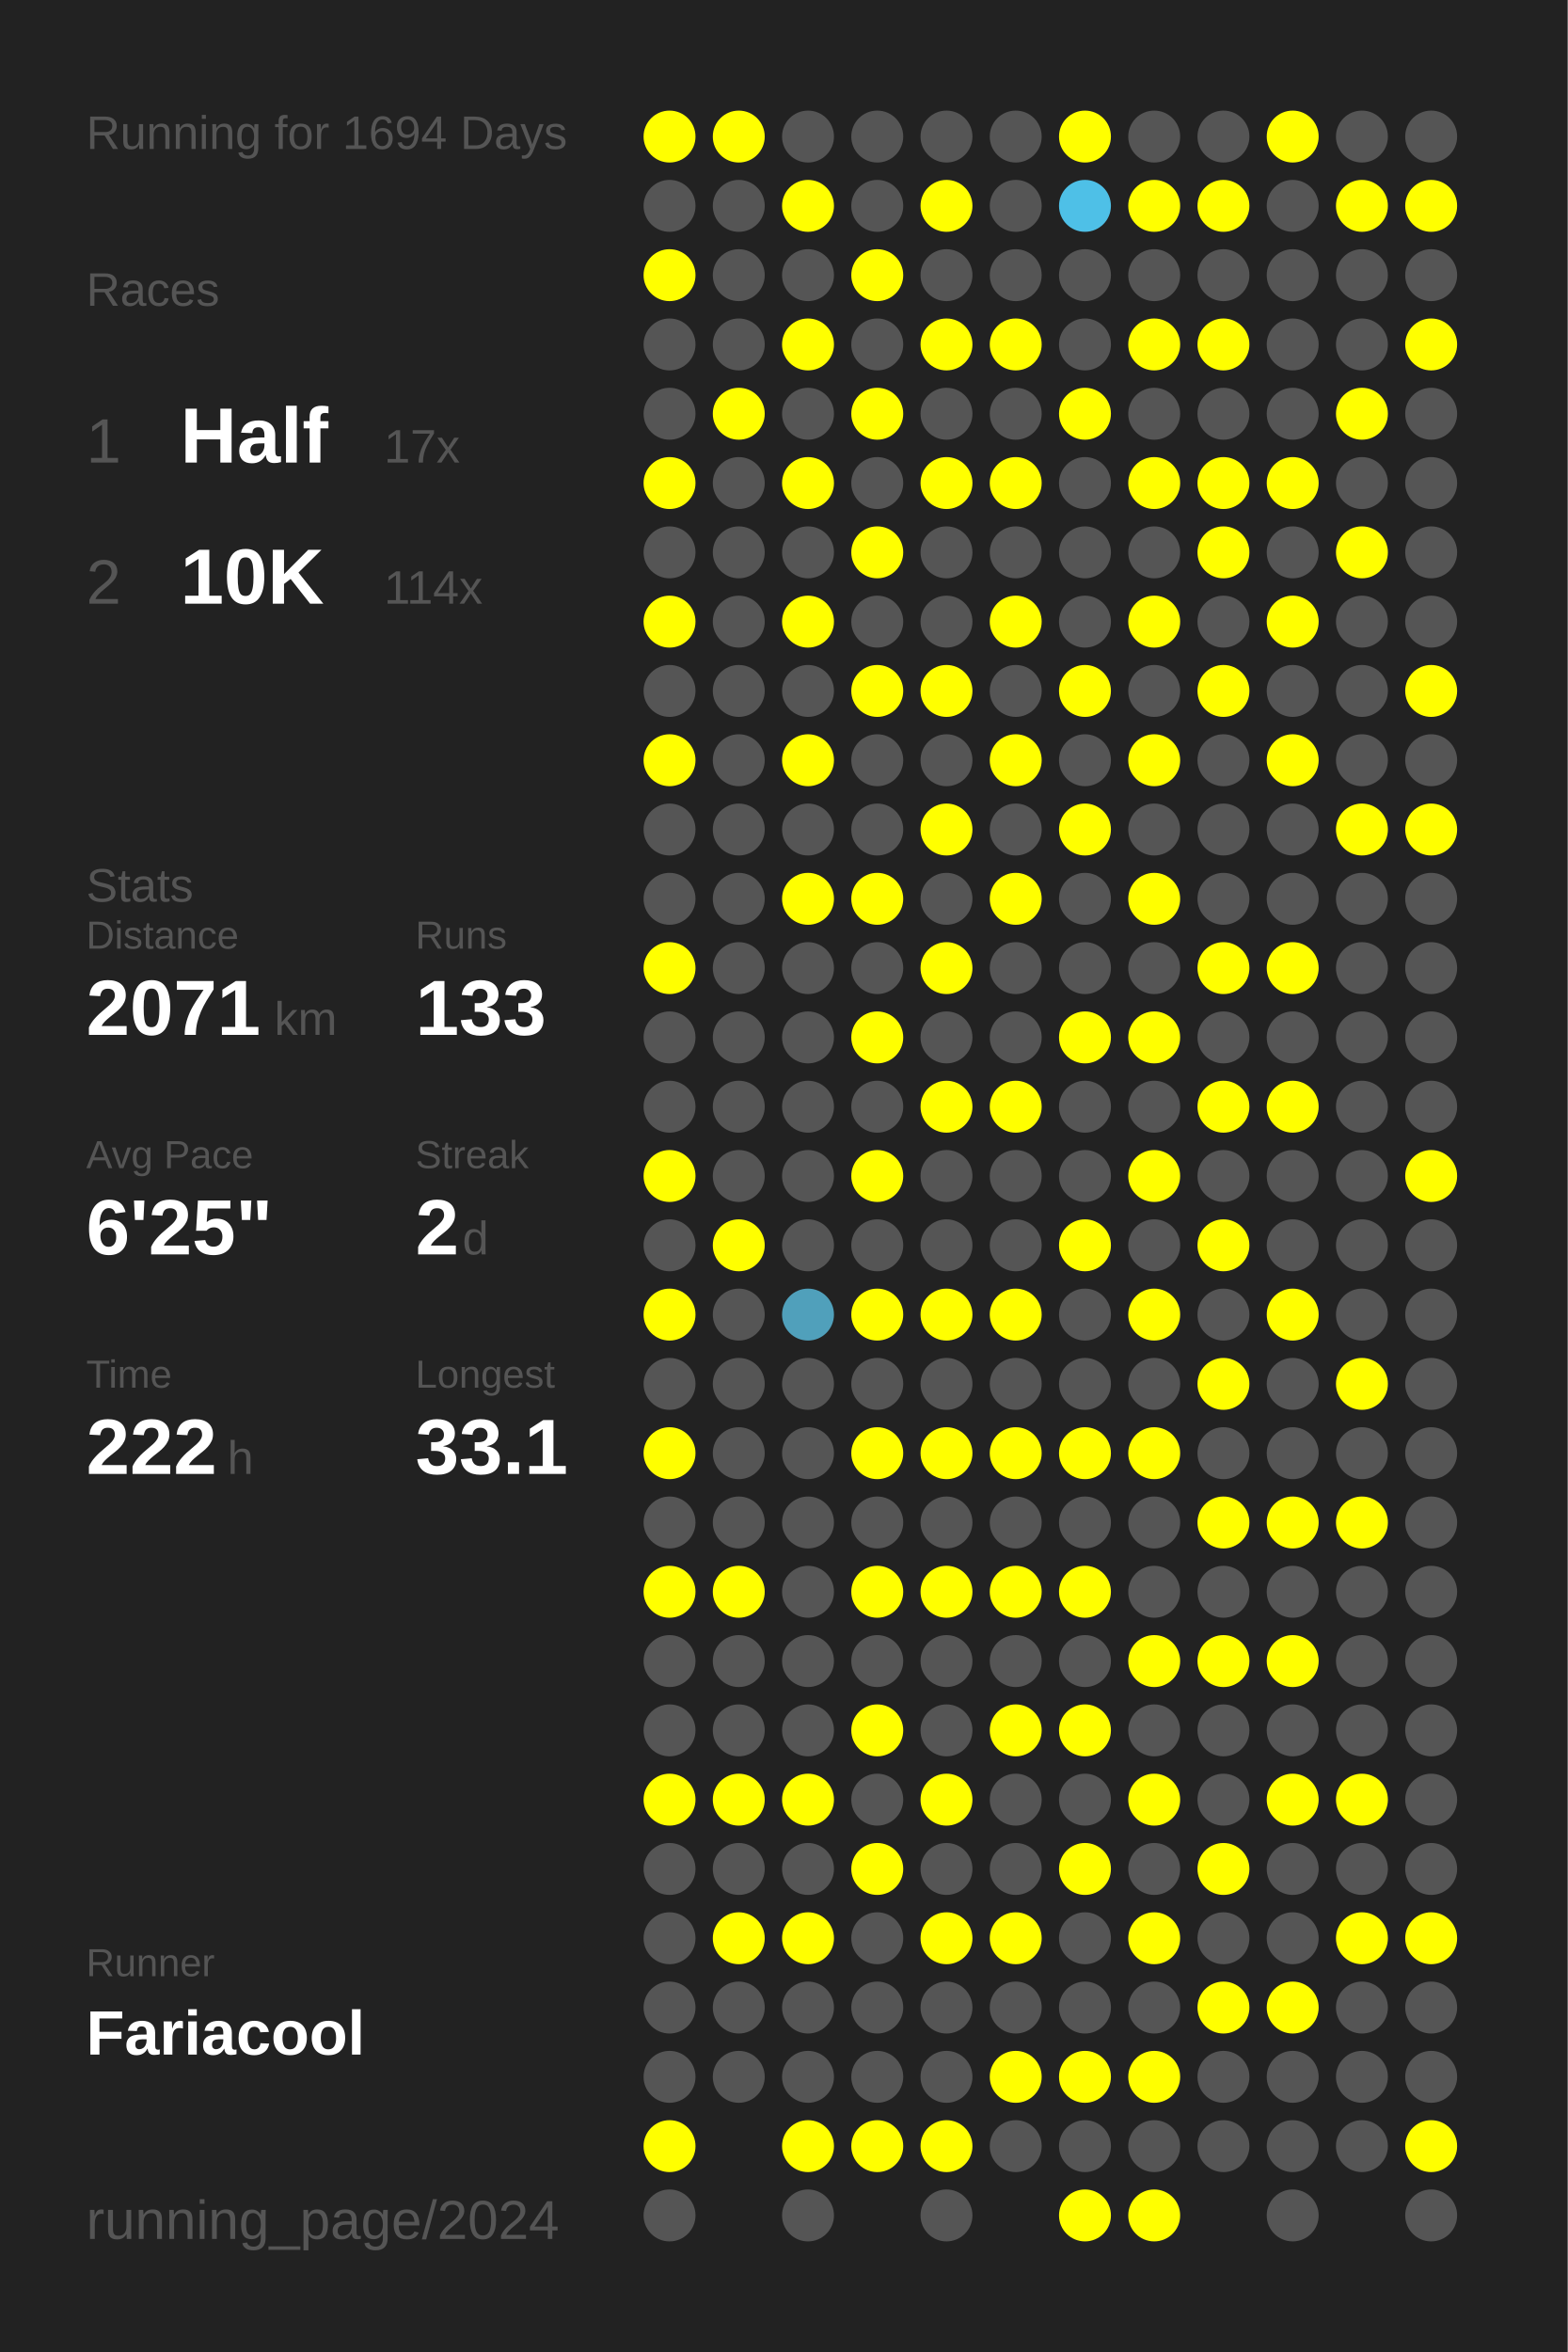
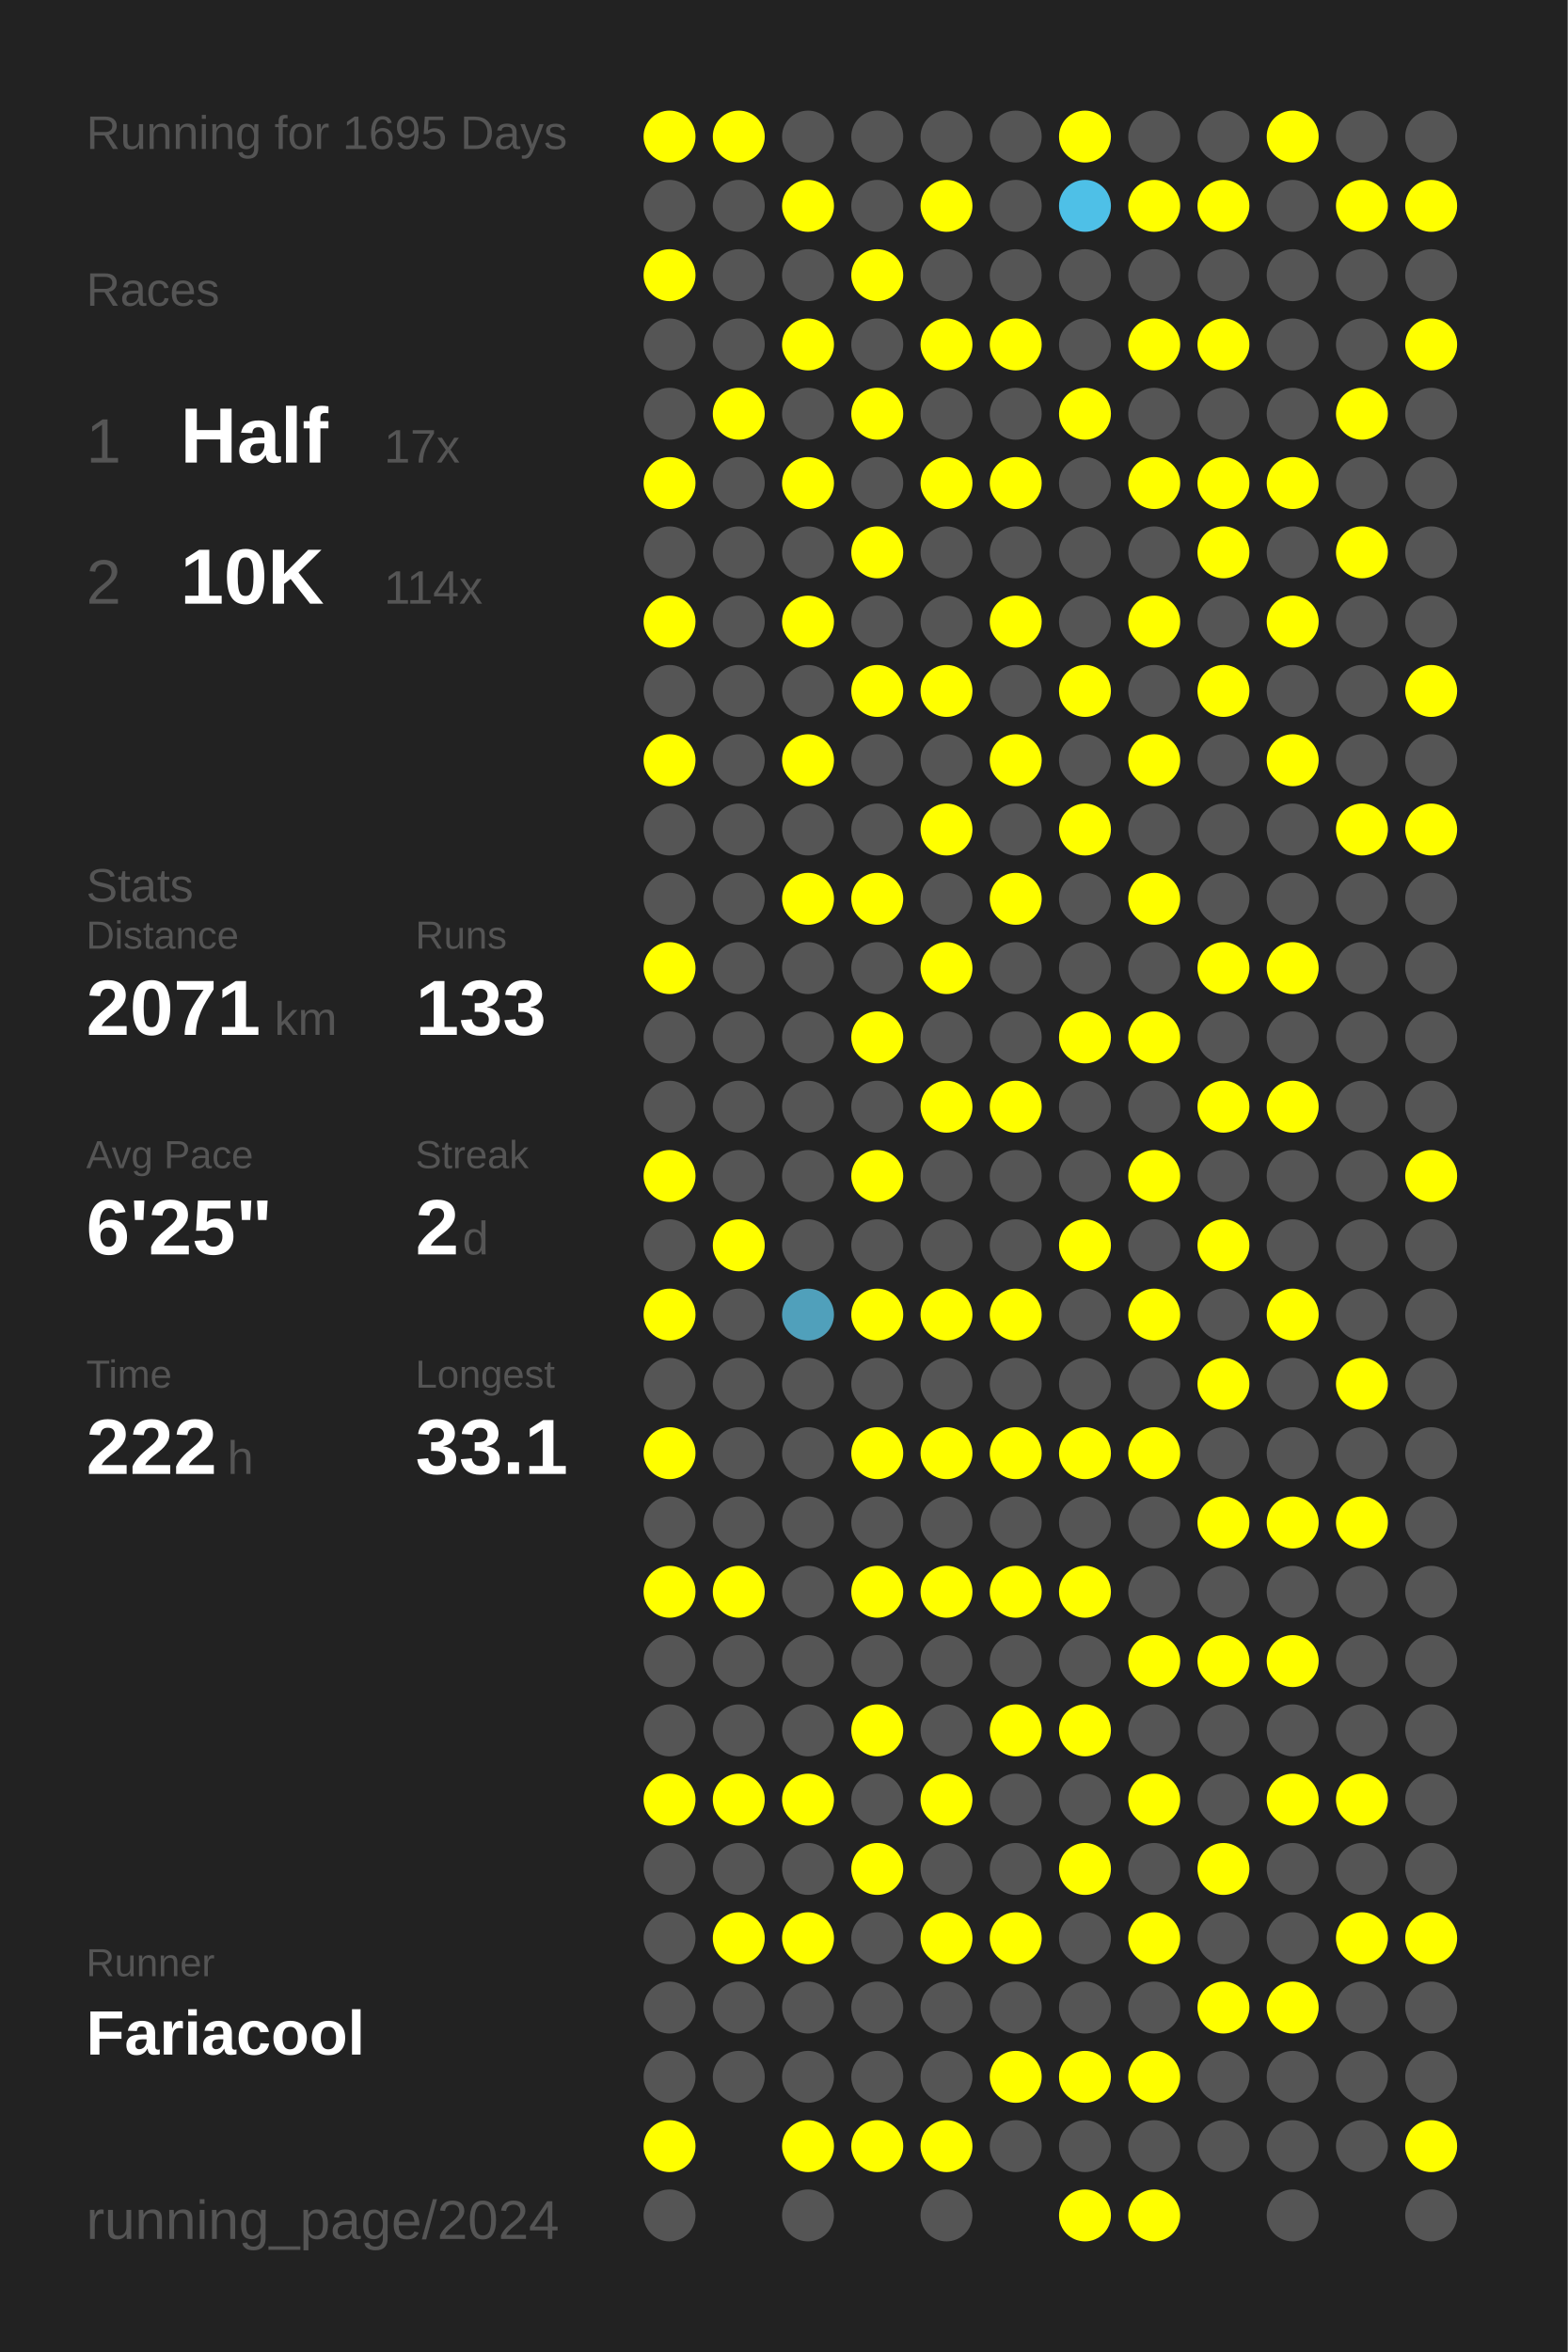
<svg xmlns="http://www.w3.org/2000/svg" baseProfile="full" height="300mm" version="1.1" viewBox="0,0,200,300" width="200mm">
  <defs />
  <rect fill="#222222" height="300" width="200" x="0" y="0" />
-   <text fill="#555555" style="font-size:6px; font-family:Arial;" x="11" y="19">Running for 1694 Days</text>
+   <text fill="#555555" style="font-size:6px; font-family:Arial;" x="11" y="19">Running for 1695 Days</text>
  <text fill="#555555" style="font-size:6px; font-family:Arial;" x="11" y="39">Races</text>
  <text fill="#555555" style="font-size:8px; font-family:Arial;" x="11" y="59">1</text>
  <text fill="#FFFFFF" style="font-size:10px; font-family:Arial; font-weight:bold;" x="23" y="59">Half</text>
  <text fill="#555555" style="font-size:6px; font-family:Arial;" x="49" y="59">17x</text>
  <text fill="#555555" style="font-size:8px; font-family:Arial;" x="11" y="77">2</text>
  <text fill="#FFFFFF" style="font-size:10px; font-family:Arial; font-weight:bold;" x="23" y="77">10K</text>
  <text fill="#555555" style="font-size:6px; font-family:Arial;" x="49" y="77">114x</text>
  <text fill="#555555" style="font-size:6px; font-family:Arial;" x="11" y="115">Stats</text>
  <text fill="#555555" style="font-size:5px; font-family:Arial;" x="11" y="121">Distance</text>
  <text fill="#FFFFFF" style="font-size:10px; font-family:Arial; font-weight:bold;" x="11" y="132">2071</text>
  <text fill="#555555" style="font-size:6px; font-family:Arial;" x="35" y="132">km</text>
  <text fill="#555555" style="font-size:5px; font-family:Arial;" x="53" y="121">Runs</text>
  <text fill="#FFFFFF" style="font-size:10px; font-family:Arial; font-weight:bold;" x="53" y="132">133</text>
  <text fill="#555555" style="font-size:5px; font-family:Arial;" x="11" y="149">Avg Pace</text>
  <text fill="#FFFFFF" style="font-size:10px; font-family:Arial; font-weight:bold;" x="11" y="160">6'25"</text>
  <text fill="#555555" style="font-size:5px; font-family:Arial;" x="53" y="149">Streak</text>
  <text fill="#FFFFFF" style="font-size:10px; font-family:Arial; font-weight:bold;" x="53" y="160">2</text>
  <text fill="#555555" style="font-size:6px; font-family:Arial;" x="59" y="160">d</text>
  <text fill="#555555" style="font-size:5px; font-family:Arial;" x="11" y="177">Time</text>
  <text fill="#FFFFFF" style="font-size:10px; font-family:Arial; font-weight:bold;" x="11" y="188">222</text>
  <text fill="#555555" style="font-size:6px; font-family:Arial;" x="29" y="188">h</text>
  <text fill="#555555" style="font-size:5px; font-family:Arial;" x="53" y="177">Longest</text>
  <text fill="#FFFFFF" style="font-size:10px; font-family:Arial; font-weight:bold;" x="53" y="188">33.1</text>
  <text fill="#555555" style="font-size:5px; font-family:Arial;" x="11" y="252.065">Runner</text>
  <text fill="#FFFFFF" style="font-size:8px; font-family:Arial; font-weight:bold;" x="11" y="262.065">Fariacool</text>
  <text fill="#555555" style="font-size:7px; font-family:Arial;" x="11" y="285.581">running_page/2024</text>
  <circle cx="85.417" cy="17.419" fill="#FFFF00" r="3.312" />
  <circle cx="85.417" cy="26.258" fill="#555555" r="3.312" />
  <circle cx="85.417" cy="35.097" fill="#FFFF00" r="3.312" />
  <circle cx="85.417" cy="43.935" fill="#555555" r="3.312" />
  <circle cx="85.417" cy="52.774" fill="#555555" r="3.312" />
  <circle cx="85.417" cy="61.613" fill="#FFFF00" r="3.312" />
  <circle cx="85.417" cy="70.452" fill="#555555" r="3.312" />
  <circle cx="85.417" cy="79.29" fill="#FFFF00" r="3.312" />
  <circle cx="85.417" cy="88.129" fill="#555555" r="3.312" />
  <circle cx="85.417" cy="96.968" fill="#FFFF00" r="3.312" />
  <circle cx="85.417" cy="105.806" fill="#555555" r="3.312" />
  <circle cx="85.417" cy="114.645" fill="#555555" r="3.312" />
  <circle cx="85.417" cy="123.484" fill="#FFFF00" r="3.312" />
  <circle cx="85.417" cy="132.323" fill="#555555" r="3.312" />
  <circle cx="85.417" cy="141.161" fill="#555555" r="3.312" />
  <circle cx="85.417" cy="150" fill="#FFFF00" r="3.312" />
  <circle cx="85.417" cy="158.839" fill="#555555" r="3.312" />
  <circle cx="85.417" cy="167.677" fill="#FFFF00" r="3.312" />
  <circle cx="85.417" cy="176.516" fill="#555555" r="3.312" />
  <circle cx="85.417" cy="185.355" fill="#FFFF00" r="3.312" />
  <circle cx="85.417" cy="194.194" fill="#555555" r="3.312" />
  <circle cx="85.417" cy="203.032" fill="#FFFF00" r="3.312" />
  <circle cx="85.417" cy="211.871" fill="#555555" r="3.312" />
  <circle cx="85.417" cy="220.71" fill="#555555" r="3.312" />
  <circle cx="85.417" cy="229.548" fill="#FFFF00" r="3.312" />
  <circle cx="85.417" cy="238.387" fill="#555555" r="3.312" />
  <circle cx="85.417" cy="247.226" fill="#555555" r="3.312" />
  <circle cx="85.417" cy="256.065" fill="#555555" r="3.312" />
  <circle cx="85.417" cy="264.903" fill="#555555" r="3.312" />
  <circle cx="85.417" cy="273.742" fill="#FFFF00" r="3.312" />
  <circle cx="85.417" cy="282.581" fill="#555555" r="3.312" />
  <circle cx="94.25" cy="17.419" fill="#FFFF00" r="3.312" />
  <circle cx="94.25" cy="26.258" fill="#555555" r="3.312" />
  <circle cx="94.25" cy="35.097" fill="#555555" r="3.312" />
  <circle cx="94.25" cy="43.935" fill="#555555" r="3.312" />
  <circle cx="94.25" cy="52.774" fill="#FFFF00" r="3.312" />
  <circle cx="94.25" cy="61.613" fill="#555555" r="3.312" />
  <circle cx="94.25" cy="70.452" fill="#555555" r="3.312" />
  <circle cx="94.25" cy="79.29" fill="#555555" r="3.312" />
  <circle cx="94.25" cy="88.129" fill="#555555" r="3.312" />
  <circle cx="94.25" cy="96.968" fill="#555555" r="3.312" />
  <circle cx="94.25" cy="105.806" fill="#555555" r="3.312" />
  <circle cx="94.25" cy="114.645" fill="#555555" r="3.312" />
  <circle cx="94.25" cy="123.484" fill="#555555" r="3.312" />
  <circle cx="94.25" cy="132.323" fill="#555555" r="3.312" />
  <circle cx="94.25" cy="141.161" fill="#555555" r="3.312" />
  <circle cx="94.25" cy="150" fill="#555555" r="3.312" />
  <circle cx="94.25" cy="158.839" fill="#FFFF00" r="3.312" />
  <circle cx="94.25" cy="167.677" fill="#555555" r="3.312" />
  <circle cx="94.25" cy="176.516" fill="#555555" r="3.312" />
  <circle cx="94.25" cy="185.355" fill="#555555" r="3.312" />
  <circle cx="94.25" cy="194.194" fill="#555555" r="3.312" />
  <circle cx="94.25" cy="203.032" fill="#FFFF00" r="3.312" />
  <circle cx="94.25" cy="211.871" fill="#555555" r="3.312" />
  <circle cx="94.25" cy="220.71" fill="#555555" r="3.312" />
  <circle cx="94.25" cy="229.548" fill="#FFFF00" r="3.312" />
  <circle cx="94.25" cy="238.387" fill="#555555" r="3.312" />
  <circle cx="94.25" cy="247.226" fill="#FFFF00" r="3.312" />
  <circle cx="94.25" cy="256.065" fill="#555555" r="3.312" />
  <circle cx="94.25" cy="264.903" fill="#555555" r="3.312" />
  <circle cx="103.083" cy="17.419" fill="#555555" r="3.312" />
  <circle cx="103.083" cy="26.258" fill="#FFFF00" r="3.312" />
  <circle cx="103.083" cy="35.097" fill="#555555" r="3.312" />
  <circle cx="103.083" cy="43.935" fill="#FFFF00" r="3.312" />
  <circle cx="103.083" cy="52.774" fill="#555555" r="3.312" />
  <circle cx="103.083" cy="61.613" fill="#FFFF00" r="3.312" />
  <circle cx="103.083" cy="70.452" fill="#555555" r="3.312" />
  <circle cx="103.083" cy="79.29" fill="#FFFF00" r="3.312" />
  <circle cx="103.083" cy="88.129" fill="#555555" r="3.312" />
  <circle cx="103.083" cy="96.968" fill="#FFFF00" r="3.312" />
  <circle cx="103.083" cy="105.806" fill="#555555" r="3.312" />
  <circle cx="103.083" cy="114.645" fill="#FFFF00" r="3.312" />
  <circle cx="103.083" cy="123.484" fill="#555555" r="3.312" />
  <circle cx="103.083" cy="132.323" fill="#555555" r="3.312" />
  <circle cx="103.083" cy="141.161" fill="#555555" r="3.312" />
  <circle cx="103.083" cy="150" fill="#555555" r="3.312" />
  <circle cx="103.083" cy="158.839" fill="#555555" r="3.312" />
  <circle cx="103.083" cy="167.677" fill="#50a0bb" r="3.312" />
  <circle cx="103.083" cy="176.516" fill="#555555" r="3.312" />
  <circle cx="103.083" cy="185.355" fill="#555555" r="3.312" />
  <circle cx="103.083" cy="194.194" fill="#555555" r="3.312" />
  <circle cx="103.083" cy="203.032" fill="#555555" r="3.312" />
  <circle cx="103.083" cy="211.871" fill="#555555" r="3.312" />
  <circle cx="103.083" cy="220.71" fill="#555555" r="3.312" />
  <circle cx="103.083" cy="229.548" fill="#FFFF00" r="3.312" />
  <circle cx="103.083" cy="238.387" fill="#555555" r="3.312" />
  <circle cx="103.083" cy="247.226" fill="#FFFF00" r="3.312" />
  <circle cx="103.083" cy="256.065" fill="#555555" r="3.312" />
  <circle cx="103.083" cy="264.903" fill="#555555" r="3.312" />
  <circle cx="103.083" cy="273.742" fill="#FFFF00" r="3.312" />
  <circle cx="103.083" cy="282.581" fill="#555555" r="3.312" />
  <circle cx="111.917" cy="17.419" fill="#555555" r="3.312" />
  <circle cx="111.917" cy="26.258" fill="#555555" r="3.312" />
  <circle cx="111.917" cy="35.097" fill="#FFFF00" r="3.312" />
  <circle cx="111.917" cy="43.935" fill="#555555" r="3.312" />
  <circle cx="111.917" cy="52.774" fill="#FFFF00" r="3.312" />
  <circle cx="111.917" cy="61.613" fill="#555555" r="3.312" />
  <circle cx="111.917" cy="70.452" fill="#FFFF00" r="3.312" />
  <circle cx="111.917" cy="79.29" fill="#555555" r="3.312" />
  <circle cx="111.917" cy="88.129" fill="#FFFF00" r="3.312" />
  <circle cx="111.917" cy="96.968" fill="#555555" r="3.312" />
  <circle cx="111.917" cy="105.806" fill="#555555" r="3.312" />
  <circle cx="111.917" cy="114.645" fill="#FFFF00" r="3.312" />
  <circle cx="111.917" cy="123.484" fill="#555555" r="3.312" />
  <circle cx="111.917" cy="132.323" fill="#FFFF00" r="3.312" />
  <circle cx="111.917" cy="141.161" fill="#555555" r="3.312" />
  <circle cx="111.917" cy="150" fill="#FFFF00" r="3.312" />
  <circle cx="111.917" cy="158.839" fill="#555555" r="3.312" />
  <circle cx="111.917" cy="167.677" fill="#FFFF00" r="3.312" />
  <circle cx="111.917" cy="176.516" fill="#555555" r="3.312" />
  <circle cx="111.917" cy="185.355" fill="#FFFF00" r="3.312" />
  <circle cx="111.917" cy="194.194" fill="#555555" r="3.312" />
  <circle cx="111.917" cy="203.032" fill="#FFFF00" r="3.312" />
  <circle cx="111.917" cy="211.871" fill="#555555" r="3.312" />
  <circle cx="111.917" cy="220.71" fill="#FFFF00" r="3.312" />
  <circle cx="111.917" cy="229.548" fill="#555555" r="3.312" />
  <circle cx="111.917" cy="238.387" fill="#FFFF00" r="3.312" />
  <circle cx="111.917" cy="247.226" fill="#555555" r="3.312" />
  <circle cx="111.917" cy="256.065" fill="#555555" r="3.312" />
  <circle cx="111.917" cy="264.903" fill="#555555" r="3.312" />
  <circle cx="111.917" cy="273.742" fill="#FFFF00" r="3.312" />
  <circle cx="120.75" cy="17.419" fill="#555555" r="3.312" />
  <circle cx="120.75" cy="26.258" fill="#FFFF00" r="3.312" />
  <circle cx="120.75" cy="35.097" fill="#555555" r="3.312" />
  <circle cx="120.75" cy="43.935" fill="#FFFF00" r="3.312" />
  <circle cx="120.75" cy="52.774" fill="#555555" r="3.312" />
  <circle cx="120.75" cy="61.613" fill="#FFFF00" r="3.312" />
  <circle cx="120.75" cy="70.452" fill="#555555" r="3.312" />
  <circle cx="120.75" cy="79.29" fill="#555555" r="3.312" />
  <circle cx="120.75" cy="88.129" fill="#FFFF00" r="3.312" />
  <circle cx="120.75" cy="96.968" fill="#555555" r="3.312" />
  <circle cx="120.75" cy="105.806" fill="#FFFF00" r="3.312" />
  <circle cx="120.75" cy="114.645" fill="#555555" r="3.312" />
  <circle cx="120.75" cy="123.484" fill="#FFFF00" r="3.312" />
  <circle cx="120.75" cy="132.323" fill="#555555" r="3.312" />
  <circle cx="120.75" cy="141.161" fill="#FFFF00" r="3.312" />
  <circle cx="120.75" cy="150" fill="#555555" r="3.312" />
  <circle cx="120.75" cy="158.839" fill="#555555" r="3.312" />
  <circle cx="120.75" cy="167.677" fill="#FFFF00" r="3.312" />
  <circle cx="120.75" cy="176.516" fill="#555555" r="3.312" />
  <circle cx="120.75" cy="185.355" fill="#FFFF00" r="3.312" />
  <circle cx="120.75" cy="194.194" fill="#555555" r="3.312" />
  <circle cx="120.75" cy="203.032" fill="#FFFF00" r="3.312" />
  <circle cx="120.75" cy="211.871" fill="#555555" r="3.312" />
  <circle cx="120.75" cy="220.71" fill="#555555" r="3.312" />
  <circle cx="120.75" cy="229.548" fill="#FFFF00" r="3.312" />
  <circle cx="120.75" cy="238.387" fill="#555555" r="3.312" />
  <circle cx="120.75" cy="247.226" fill="#FFFF00" r="3.312" />
  <circle cx="120.75" cy="256.065" fill="#555555" r="3.312" />
  <circle cx="120.75" cy="264.903" fill="#555555" r="3.312" />
  <circle cx="120.75" cy="273.742" fill="#FFFF00" r="3.312" />
  <circle cx="120.75" cy="282.581" fill="#555555" r="3.312" />
  <circle cx="129.583" cy="17.419" fill="#555555" r="3.312" />
  <circle cx="129.583" cy="26.258" fill="#555555" r="3.312" />
  <circle cx="129.583" cy="35.097" fill="#555555" r="3.312" />
  <circle cx="129.583" cy="43.935" fill="#FFFF00" r="3.312" />
  <circle cx="129.583" cy="52.774" fill="#555555" r="3.312" />
  <circle cx="129.583" cy="61.613" fill="#FFFF00" r="3.312" />
  <circle cx="129.583" cy="70.452" fill="#555555" r="3.312" />
  <circle cx="129.583" cy="79.29" fill="#FFFF00" r="3.312" />
  <circle cx="129.583" cy="88.129" fill="#555555" r="3.312" />
  <circle cx="129.583" cy="96.968" fill="#FFFF00" r="3.312" />
  <circle cx="129.583" cy="105.806" fill="#555555" r="3.312" />
  <circle cx="129.583" cy="114.645" fill="#FFFF00" r="3.312" />
  <circle cx="129.583" cy="123.484" fill="#555555" r="3.312" />
  <circle cx="129.583" cy="132.323" fill="#555555" r="3.312" />
  <circle cx="129.583" cy="141.161" fill="#FFFF00" r="3.312" />
  <circle cx="129.583" cy="150" fill="#555555" r="3.312" />
  <circle cx="129.583" cy="158.839" fill="#555555" r="3.312" />
  <circle cx="129.583" cy="167.677" fill="#FFFF00" r="3.312" />
  <circle cx="129.583" cy="176.516" fill="#555555" r="3.312" />
  <circle cx="129.583" cy="185.355" fill="#FFFF00" r="3.312" />
  <circle cx="129.583" cy="194.194" fill="#555555" r="3.312" />
  <circle cx="129.583" cy="203.032" fill="#FFFF00" r="3.312" />
  <circle cx="129.583" cy="211.871" fill="#555555" r="3.312" />
  <circle cx="129.583" cy="220.71" fill="#FFFF00" r="3.312" />
  <circle cx="129.583" cy="229.548" fill="#555555" r="3.312" />
  <circle cx="129.583" cy="238.387" fill="#555555" r="3.312" />
  <circle cx="129.583" cy="247.226" fill="#FFFF00" r="3.312" />
  <circle cx="129.583" cy="256.065" fill="#555555" r="3.312" />
  <circle cx="129.583" cy="264.903" fill="#FFFF00" r="3.312" />
  <circle cx="129.583" cy="273.742" fill="#555555" r="3.312" />
  <circle cx="138.417" cy="17.419" fill="#FFFF00" r="3.312" />
  <circle cx="138.417" cy="26.258" fill="#4ec0e7" r="3.312" />
  <circle cx="138.417" cy="35.097" fill="#555555" r="3.312" />
  <circle cx="138.417" cy="43.935" fill="#555555" r="3.312" />
  <circle cx="138.417" cy="52.774" fill="#FFFF00" r="3.312" />
  <circle cx="138.417" cy="61.613" fill="#555555" r="3.312" />
  <circle cx="138.417" cy="70.452" fill="#555555" r="3.312" />
  <circle cx="138.417" cy="79.29" fill="#555555" r="3.312" />
  <circle cx="138.417" cy="88.129" fill="#FFFF00" r="3.312" />
  <circle cx="138.417" cy="96.968" fill="#555555" r="3.312" />
  <circle cx="138.417" cy="105.806" fill="#FFFF00" r="3.312" />
  <circle cx="138.417" cy="114.645" fill="#555555" r="3.312" />
  <circle cx="138.417" cy="123.484" fill="#555555" r="3.312" />
  <circle cx="138.417" cy="132.323" fill="#FFFF00" r="3.312" />
  <circle cx="138.417" cy="141.161" fill="#555555" r="3.312" />
  <circle cx="138.417" cy="150" fill="#555555" r="3.312" />
  <circle cx="138.417" cy="158.839" fill="#FFFF00" r="3.312" />
  <circle cx="138.417" cy="167.677" fill="#555555" r="3.312" />
  <circle cx="138.417" cy="176.516" fill="#555555" r="3.312" />
  <circle cx="138.417" cy="185.355" fill="#FFFF00" r="3.312" />
  <circle cx="138.417" cy="194.194" fill="#555555" r="3.312" />
  <circle cx="138.417" cy="203.032" fill="#FFFF00" r="3.312" />
  <circle cx="138.417" cy="211.871" fill="#555555" r="3.312" />
  <circle cx="138.417" cy="220.71" fill="#FFFF00" r="3.312" />
  <circle cx="138.417" cy="229.548" fill="#555555" r="3.312" />
  <circle cx="138.417" cy="238.387" fill="#FFFF00" r="3.312" />
  <circle cx="138.417" cy="247.226" fill="#555555" r="3.312" />
  <circle cx="138.417" cy="256.065" fill="#555555" r="3.312" />
  <circle cx="138.417" cy="264.903" fill="#FFFF00" r="3.312" />
  <circle cx="138.417" cy="273.742" fill="#555555" r="3.312" />
  <circle cx="138.417" cy="282.581" fill="#FFFF00" r="3.312" />
  <circle cx="147.25" cy="17.419" fill="#555555" r="3.312" />
  <circle cx="147.25" cy="26.258" fill="#FFFF00" r="3.312" />
  <circle cx="147.25" cy="35.097" fill="#555555" r="3.312" />
  <circle cx="147.25" cy="43.935" fill="#FFFF00" r="3.312" />
  <circle cx="147.25" cy="52.774" fill="#555555" r="3.312" />
  <circle cx="147.25" cy="61.613" fill="#FFFF00" r="3.312" />
  <circle cx="147.25" cy="70.452" fill="#555555" r="3.312" />
  <circle cx="147.25" cy="79.29" fill="#FFFF00" r="3.312" />
  <circle cx="147.25" cy="88.129" fill="#555555" r="3.312" />
  <circle cx="147.25" cy="96.968" fill="#FFFF00" r="3.312" />
  <circle cx="147.25" cy="105.806" fill="#555555" r="3.312" />
  <circle cx="147.25" cy="114.645" fill="#FFFF00" r="3.312" />
  <circle cx="147.25" cy="123.484" fill="#555555" r="3.312" />
  <circle cx="147.25" cy="132.323" fill="#FFFF00" r="3.312" />
  <circle cx="147.25" cy="141.161" fill="#555555" r="3.312" />
  <circle cx="147.25" cy="150" fill="#FFFF00" r="3.312" />
  <circle cx="147.25" cy="158.839" fill="#555555" r="3.312" />
  <circle cx="147.25" cy="167.677" fill="#FFFF00" r="3.312" />
  <circle cx="147.25" cy="176.516" fill="#555555" r="3.312" />
  <circle cx="147.25" cy="185.355" fill="#FFFF00" r="3.312" />
  <circle cx="147.25" cy="194.194" fill="#555555" r="3.312" />
  <circle cx="147.25" cy="203.032" fill="#555555" r="3.312" />
  <circle cx="147.25" cy="211.871" fill="#FFFF00" r="3.312" />
  <circle cx="147.25" cy="220.71" fill="#555555" r="3.312" />
  <circle cx="147.25" cy="229.548" fill="#FFFF00" r="3.312" />
  <circle cx="147.25" cy="238.387" fill="#555555" r="3.312" />
  <circle cx="147.25" cy="247.226" fill="#FFFF00" r="3.312" />
  <circle cx="147.25" cy="256.065" fill="#555555" r="3.312" />
  <circle cx="147.25" cy="264.903" fill="#FFFF00" r="3.312" />
  <circle cx="147.25" cy="273.742" fill="#555555" r="3.312" />
  <circle cx="147.25" cy="282.581" fill="#FFFF00" r="3.312" />
  <circle cx="156.083" cy="17.419" fill="#555555" r="3.312" />
  <circle cx="156.083" cy="26.258" fill="#FFFF00" r="3.312" />
  <circle cx="156.083" cy="35.097" fill="#555555" r="3.312" />
  <circle cx="156.083" cy="43.935" fill="#FFFF00" r="3.312" />
  <circle cx="156.083" cy="52.774" fill="#555555" r="3.312" />
  <circle cx="156.083" cy="61.613" fill="#FFFF00" r="3.312" />
  <circle cx="156.083" cy="70.452" fill="#FFFF00" r="3.312" />
  <circle cx="156.083" cy="79.29" fill="#555555" r="3.312" />
  <circle cx="156.083" cy="88.129" fill="#FFFF00" r="3.312" />
  <circle cx="156.083" cy="96.968" fill="#555555" r="3.312" />
  <circle cx="156.083" cy="105.806" fill="#555555" r="3.312" />
  <circle cx="156.083" cy="114.645" fill="#555555" r="3.312" />
  <circle cx="156.083" cy="123.484" fill="#FFFF00" r="3.312" />
  <circle cx="156.083" cy="132.323" fill="#555555" r="3.312" />
  <circle cx="156.083" cy="141.161" fill="#FFFF00" r="3.312" />
  <circle cx="156.083" cy="150" fill="#555555" r="3.312" />
  <circle cx="156.083" cy="158.839" fill="#FFFF00" r="3.312" />
  <circle cx="156.083" cy="167.677" fill="#555555" r="3.312" />
  <circle cx="156.083" cy="176.516" fill="#FFFF00" r="3.312" />
  <circle cx="156.083" cy="185.355" fill="#555555" r="3.312" />
  <circle cx="156.083" cy="194.194" fill="#FFFF00" r="3.312" />
  <circle cx="156.083" cy="203.032" fill="#555555" r="3.312" />
  <circle cx="156.083" cy="211.871" fill="#FFFF00" r="3.312" />
  <circle cx="156.083" cy="220.71" fill="#555555" r="3.312" />
  <circle cx="156.083" cy="229.548" fill="#555555" r="3.312" />
  <circle cx="156.083" cy="238.387" fill="#FFFF00" r="3.312" />
  <circle cx="156.083" cy="247.226" fill="#555555" r="3.312" />
  <circle cx="156.083" cy="256.065" fill="#FFFF00" r="3.312" />
  <circle cx="156.083" cy="264.903" fill="#555555" r="3.312" />
  <circle cx="156.083" cy="273.742" fill="#555555" r="3.312" />
  <circle cx="164.917" cy="17.419" fill="#FFFF00" r="3.312" />
  <circle cx="164.917" cy="26.258" fill="#555555" r="3.312" />
  <circle cx="164.917" cy="35.097" fill="#555555" r="3.312" />
  <circle cx="164.917" cy="43.935" fill="#555555" r="3.312" />
  <circle cx="164.917" cy="52.774" fill="#555555" r="3.312" />
  <circle cx="164.917" cy="61.613" fill="#FFFF00" r="3.312" />
  <circle cx="164.917" cy="70.452" fill="#555555" r="3.312" />
  <circle cx="164.917" cy="79.29" fill="#FFFF00" r="3.312" />
  <circle cx="164.917" cy="88.129" fill="#555555" r="3.312" />
  <circle cx="164.917" cy="96.968" fill="#FFFF00" r="3.312" />
  <circle cx="164.917" cy="105.806" fill="#555555" r="3.312" />
  <circle cx="164.917" cy="114.645" fill="#555555" r="3.312" />
  <circle cx="164.917" cy="123.484" fill="#FFFF00" r="3.312" />
  <circle cx="164.917" cy="132.323" fill="#555555" r="3.312" />
  <circle cx="164.917" cy="141.161" fill="#FFFF00" r="3.312" />
  <circle cx="164.917" cy="150" fill="#555555" r="3.312" />
  <circle cx="164.917" cy="158.839" fill="#555555" r="3.312" />
  <circle cx="164.917" cy="167.677" fill="#FFFF00" r="3.312" />
  <circle cx="164.917" cy="176.516" fill="#555555" r="3.312" />
  <circle cx="164.917" cy="185.355" fill="#555555" r="3.312" />
  <circle cx="164.917" cy="194.194" fill="#FFFF00" r="3.312" />
  <circle cx="164.917" cy="203.032" fill="#555555" r="3.312" />
  <circle cx="164.917" cy="211.871" fill="#FFFF00" r="3.312" />
  <circle cx="164.917" cy="220.71" fill="#555555" r="3.312" />
  <circle cx="164.917" cy="229.548" fill="#FFFF00" r="3.312" />
  <circle cx="164.917" cy="238.387" fill="#555555" r="3.312" />
  <circle cx="164.917" cy="247.226" fill="#555555" r="3.312" />
  <circle cx="164.917" cy="256.065" fill="#FFFF00" r="3.312" />
  <circle cx="164.917" cy="264.903" fill="#555555" r="3.312" />
  <circle cx="164.917" cy="273.742" fill="#555555" r="3.312" />
  <circle cx="164.917" cy="282.581" fill="#555555" r="3.312" />
  <circle cx="173.75" cy="17.419" fill="#555555" r="3.312" />
  <circle cx="173.75" cy="26.258" fill="#FFFF00" r="3.312" />
  <circle cx="173.75" cy="35.097" fill="#555555" r="3.312" />
  <circle cx="173.75" cy="43.935" fill="#555555" r="3.312" />
  <circle cx="173.75" cy="52.774" fill="#FFFF00" r="3.312" />
  <circle cx="173.75" cy="61.613" fill="#555555" r="3.312" />
  <circle cx="173.75" cy="70.452" fill="#FFFF00" r="3.312" />
  <circle cx="173.75" cy="79.29" fill="#555555" r="3.312" />
  <circle cx="173.75" cy="88.129" fill="#555555" r="3.312" />
  <circle cx="173.75" cy="96.968" fill="#555555" r="3.312" />
  <circle cx="173.75" cy="105.806" fill="#FFFF00" r="3.312" />
  <circle cx="173.75" cy="114.645" fill="#555555" r="3.312" />
  <circle cx="173.75" cy="123.484" fill="#555555" r="3.312" />
  <circle cx="173.75" cy="132.323" fill="#555555" r="3.312" />
  <circle cx="173.75" cy="141.161" fill="#555555" r="3.312" />
  <circle cx="173.75" cy="150" fill="#555555" r="3.312" />
  <circle cx="173.75" cy="158.839" fill="#555555" r="3.312" />
  <circle cx="173.75" cy="167.677" fill="#555555" r="3.312" />
  <circle cx="173.75" cy="176.516" fill="#FFFF00" r="3.312" />
  <circle cx="173.75" cy="185.355" fill="#555555" r="3.312" />
  <circle cx="173.75" cy="194.194" fill="#FFFF00" r="3.312" />
  <circle cx="173.75" cy="203.032" fill="#555555" r="3.312" />
  <circle cx="173.75" cy="211.871" fill="#555555" r="3.312" />
  <circle cx="173.75" cy="220.71" fill="#555555" r="3.312" />
  <circle cx="173.75" cy="229.548" fill="#FFFF00" r="3.312" />
  <circle cx="173.75" cy="238.387" fill="#555555" r="3.312" />
  <circle cx="173.75" cy="247.226" fill="#FFFF00" r="3.312" />
  <circle cx="173.75" cy="256.065" fill="#555555" r="3.312" />
  <circle cx="173.75" cy="264.903" fill="#555555" r="3.312" />
  <circle cx="173.75" cy="273.742" fill="#555555" r="3.312" />
  <circle cx="182.583" cy="17.419" fill="#555555" r="3.312" />
  <circle cx="182.583" cy="26.258" fill="#FFFF00" r="3.312" />
  <circle cx="182.583" cy="35.097" fill="#555555" r="3.312" />
  <circle cx="182.583" cy="43.935" fill="#FFFF00" r="3.312" />
  <circle cx="182.583" cy="52.774" fill="#555555" r="3.312" />
  <circle cx="182.583" cy="61.613" fill="#555555" r="3.312" />
  <circle cx="182.583" cy="70.452" fill="#555555" r="3.312" />
  <circle cx="182.583" cy="79.29" fill="#555555" r="3.312" />
  <circle cx="182.583" cy="88.129" fill="#FFFF00" r="3.312" />
  <circle cx="182.583" cy="96.968" fill="#555555" r="3.312" />
  <circle cx="182.583" cy="105.806" fill="#FFFF00" r="3.312" />
  <circle cx="182.583" cy="114.645" fill="#555555" r="3.312" />
  <circle cx="182.583" cy="123.484" fill="#555555" r="3.312" />
  <circle cx="182.583" cy="132.323" fill="#555555" r="3.312" />
  <circle cx="182.583" cy="141.161" fill="#555555" r="3.312" />
  <circle cx="182.583" cy="150" fill="#FFFF00" r="3.312" />
  <circle cx="182.583" cy="158.839" fill="#555555" r="3.312" />
  <circle cx="182.583" cy="167.677" fill="#555555" r="3.312" />
  <circle cx="182.583" cy="176.516" fill="#555555" r="3.312" />
  <circle cx="182.583" cy="185.355" fill="#555555" r="3.312" />
  <circle cx="182.583" cy="194.194" fill="#555555" r="3.312" />
  <circle cx="182.583" cy="203.032" fill="#555555" r="3.312" />
  <circle cx="182.583" cy="211.871" fill="#555555" r="3.312" />
  <circle cx="182.583" cy="220.71" fill="#555555" r="3.312" />
  <circle cx="182.583" cy="229.548" fill="#555555" r="3.312" />
  <circle cx="182.583" cy="238.387" fill="#555555" r="3.312" />
  <circle cx="182.583" cy="247.226" fill="#FFFF00" r="3.312" />
  <circle cx="182.583" cy="256.065" fill="#555555" r="3.312" />
  <circle cx="182.583" cy="264.903" fill="#555555" r="3.312" />
  <circle cx="182.583" cy="273.742" fill="#FFFF00" r="3.312" />
  <circle cx="182.583" cy="282.581" fill="#555555" r="3.312" />
</svg>
